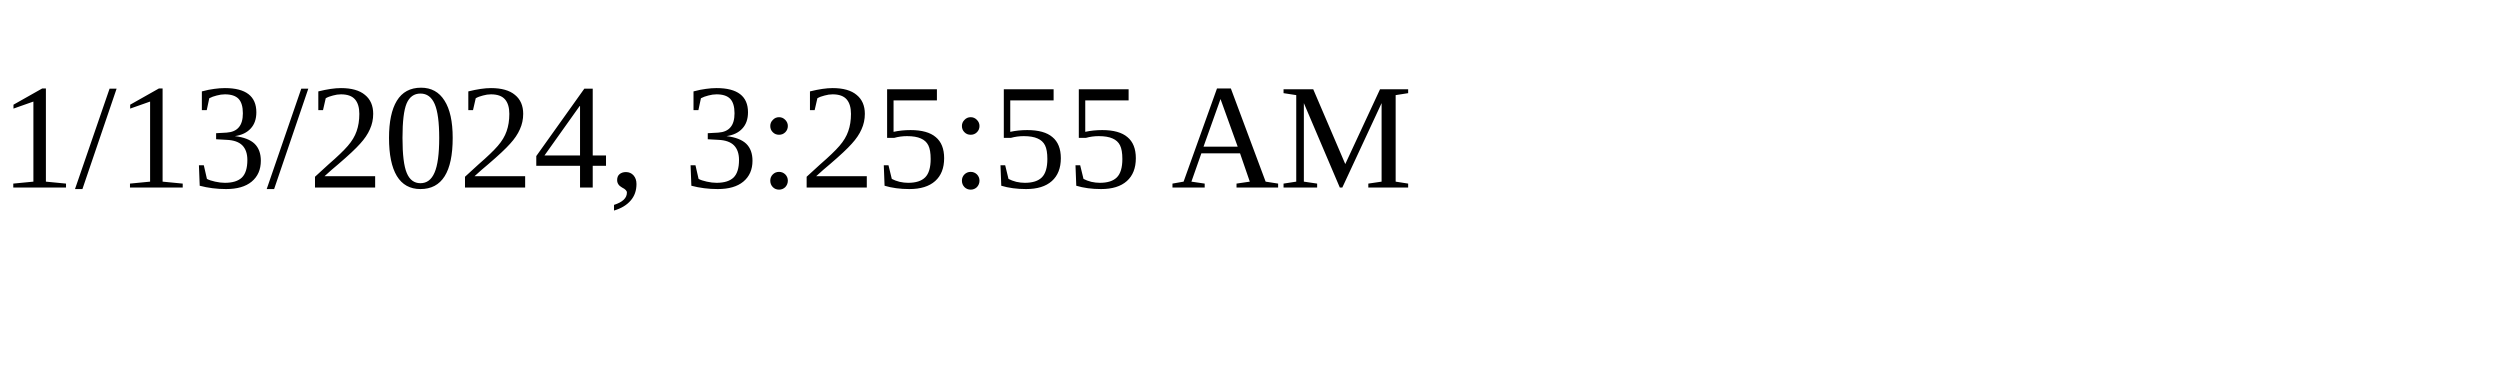
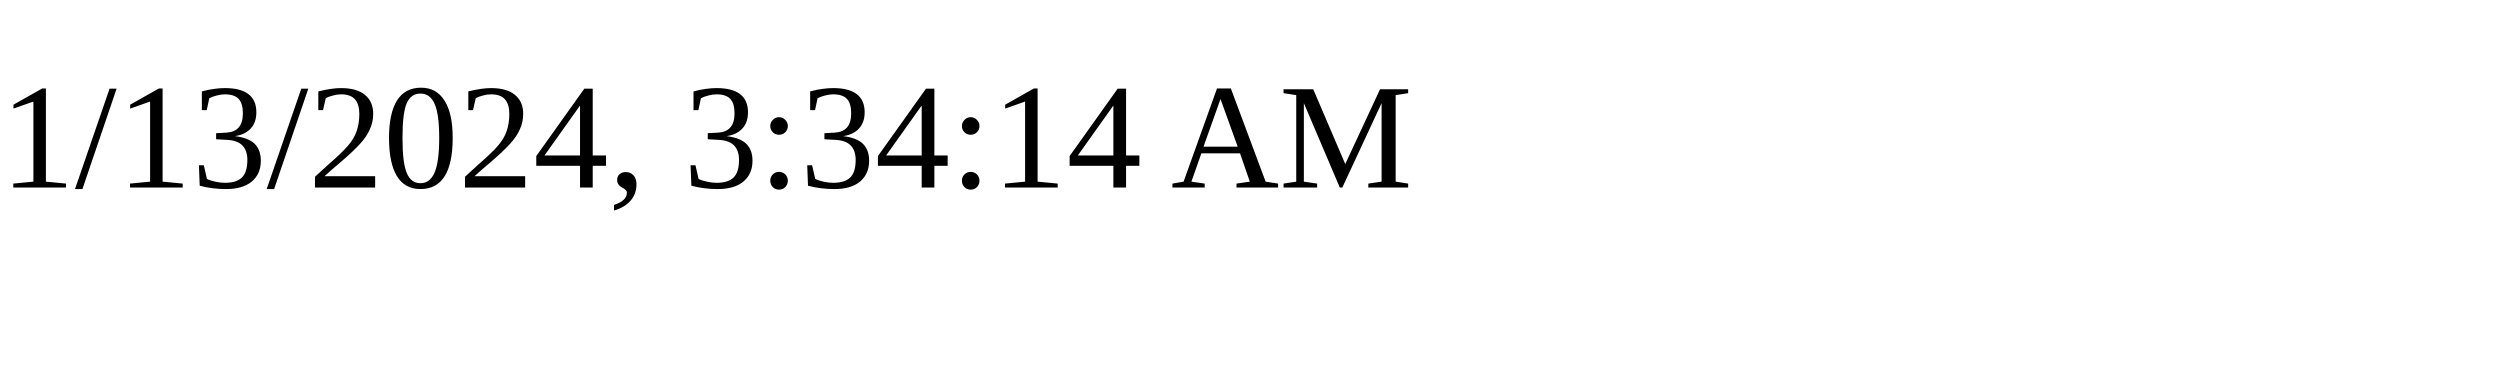
<svg xmlns="http://www.w3.org/2000/svg" height="30" width="200">
-   <text x="0" y="15">1/13/2024, 3:25:55 AM</text>
+   <text x="0" y="15">1/13/2024, 3:34:14 AM</text>
</svg>
